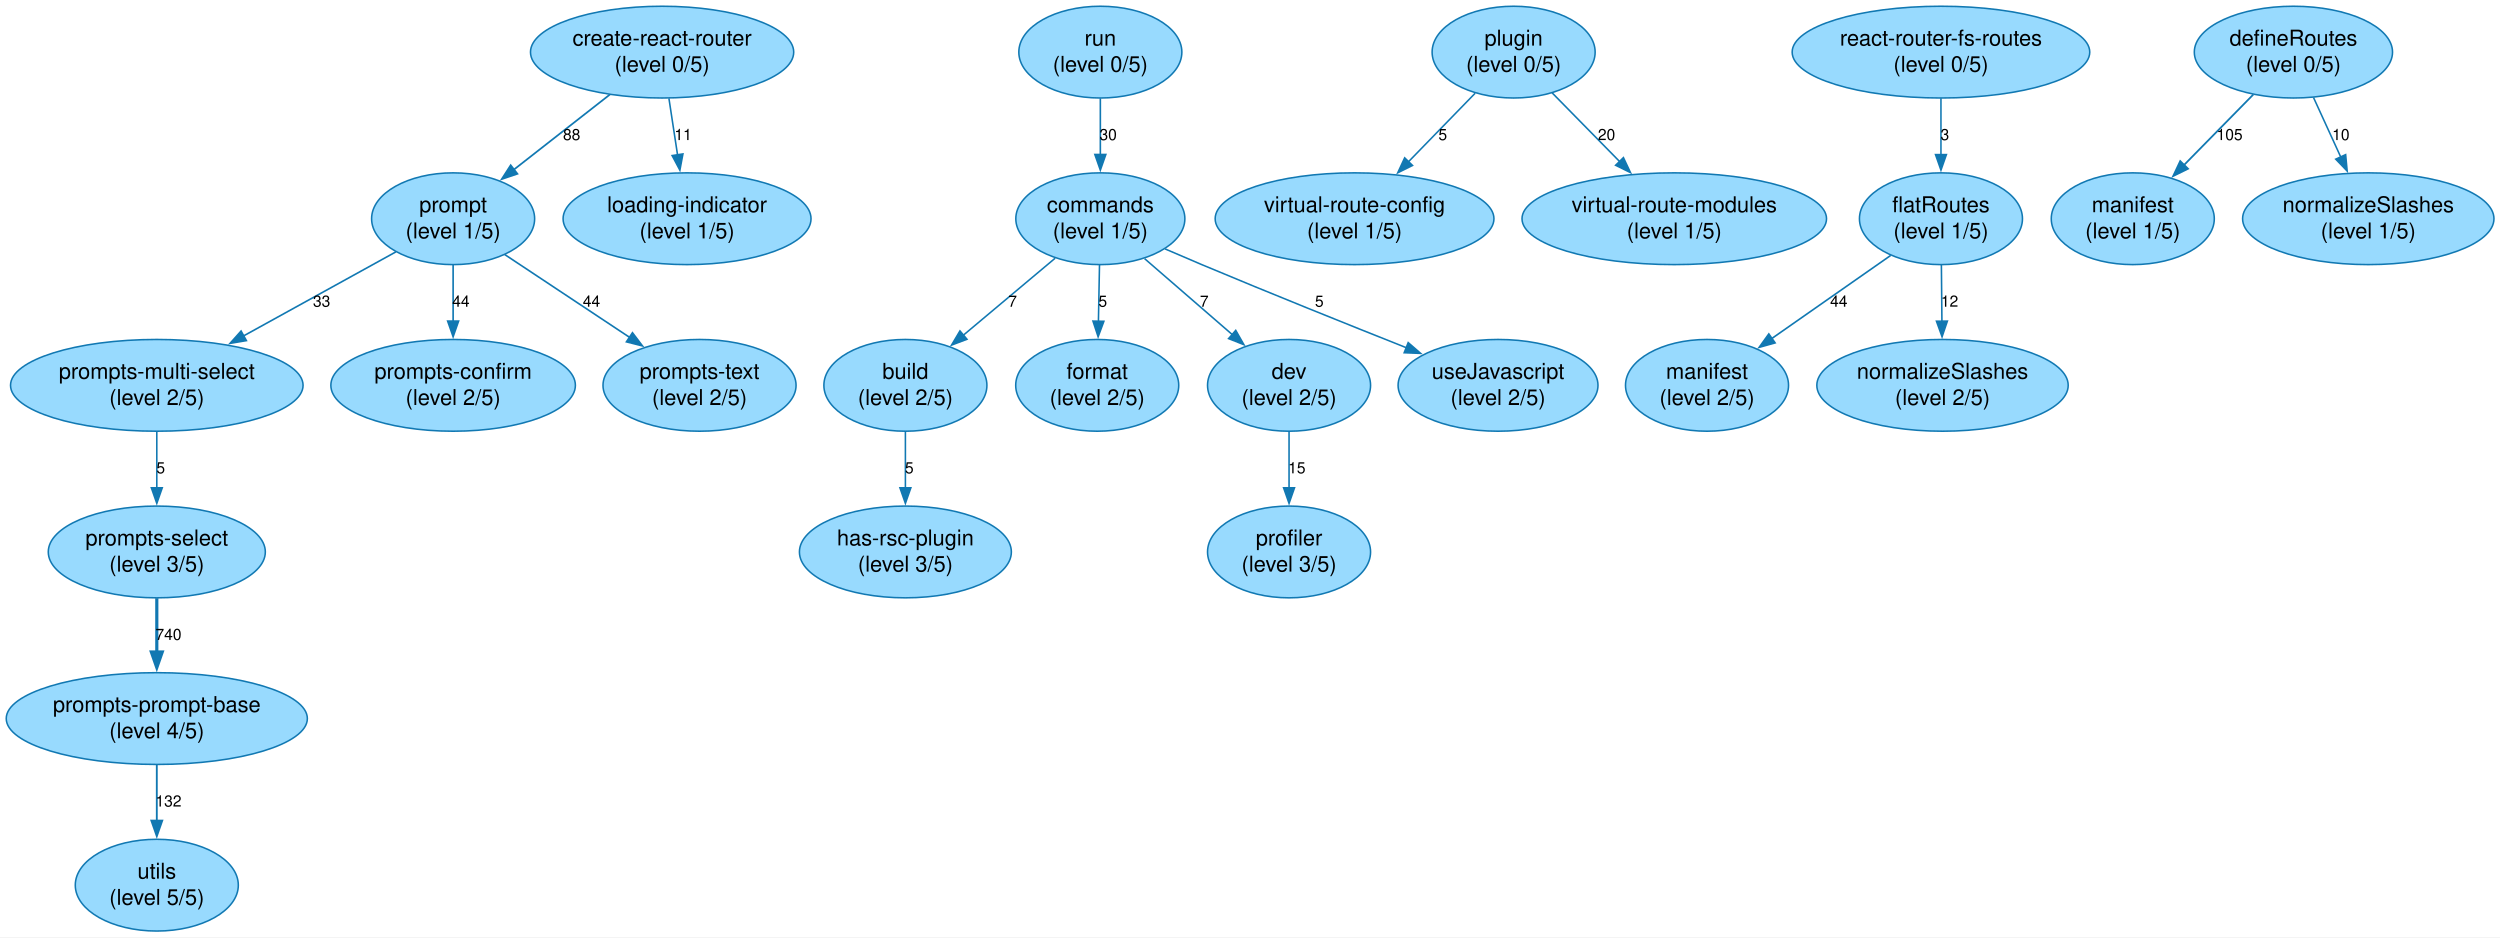
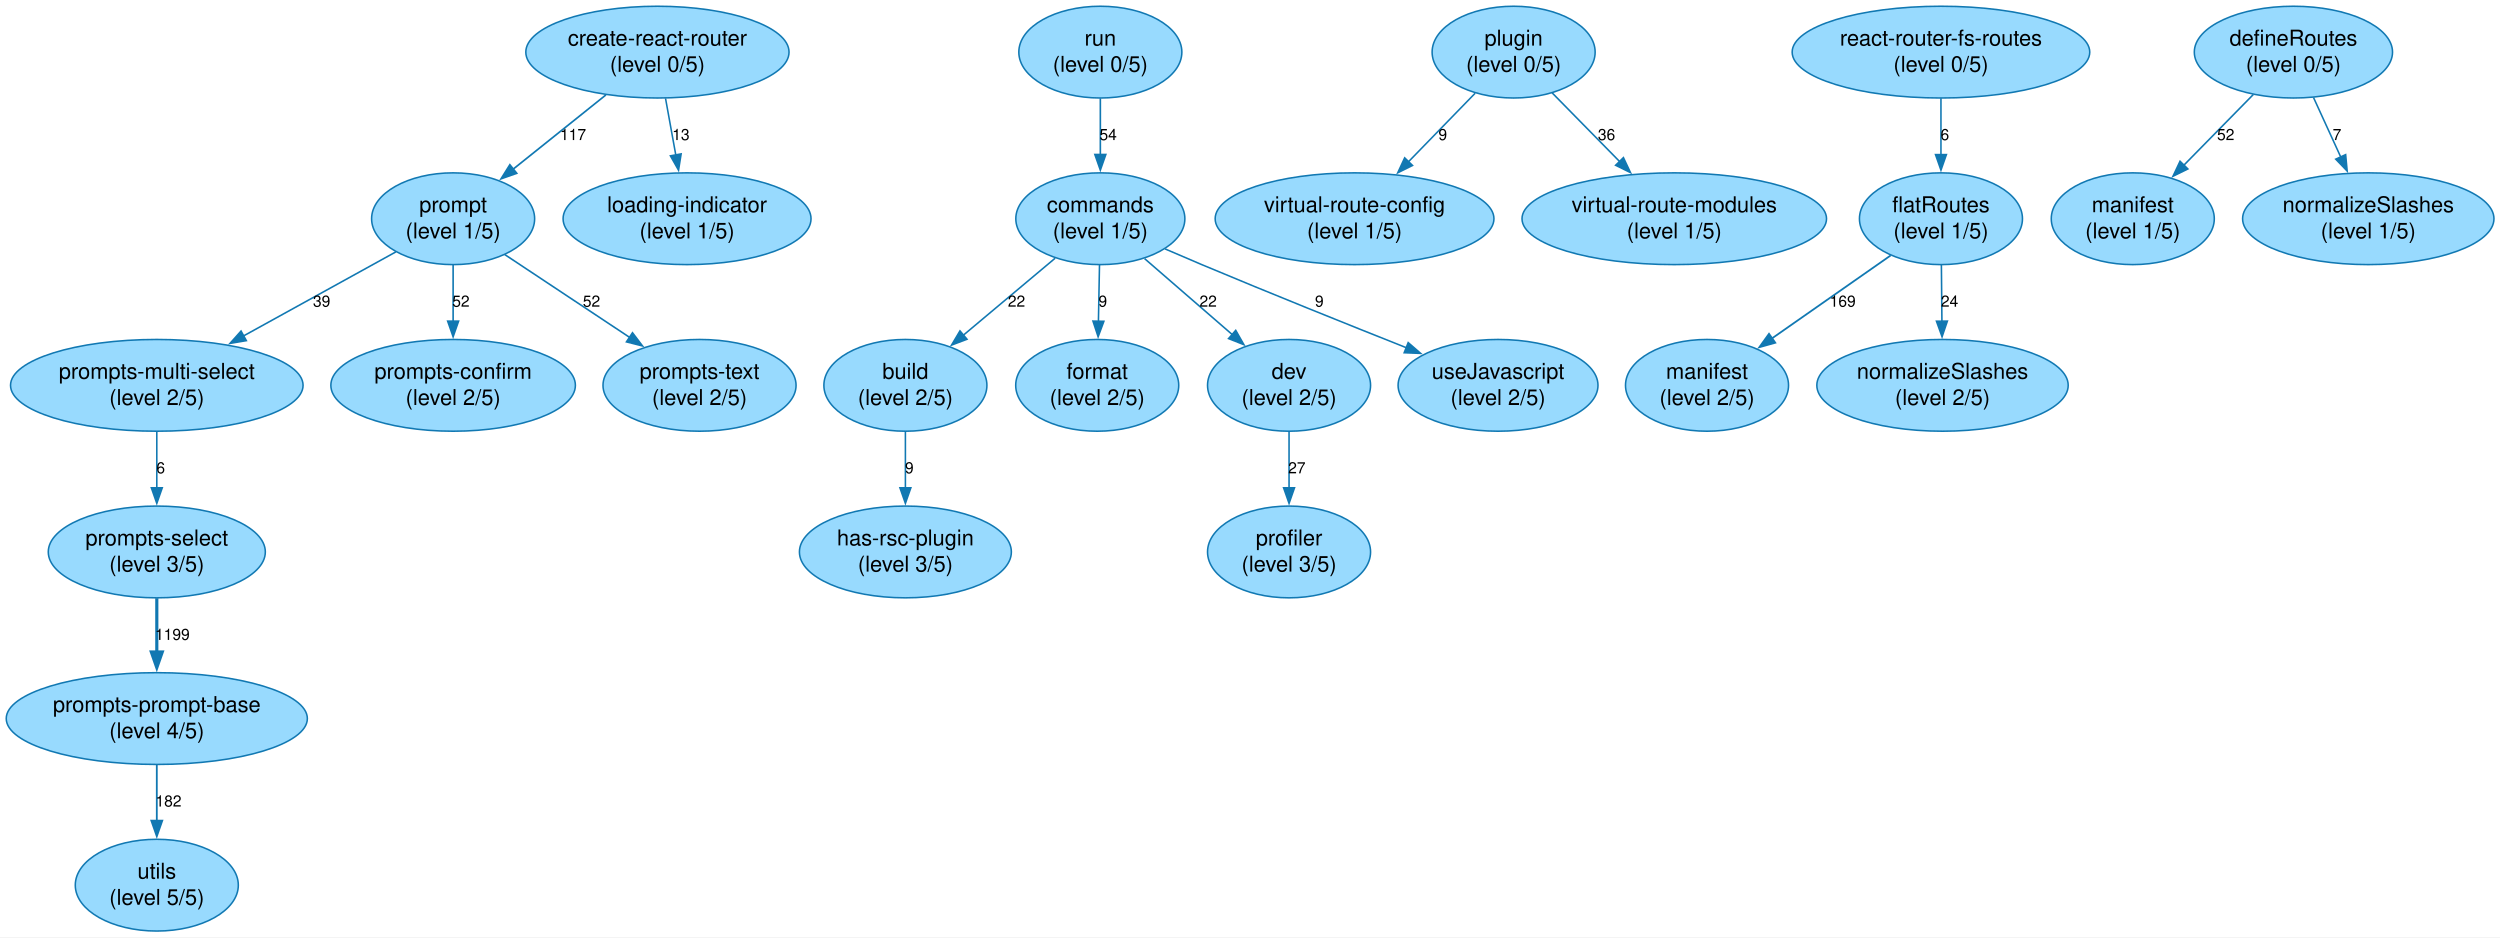
<svg xmlns="http://www.w3.org/2000/svg" width="1603pt" height="601pt" viewBox="0.00 0.00 1603.00 601.00">
  <g id="graph0" class="graph" transform="scale(1 1) rotate(0) translate(4 596.99)">
    <polygon fill="white" stroke="none" points="-4,4 -4,-596.99 1599.13,-596.99 1599.13,4 -4,4" />
    <g id="node1" class="node">
-       <ellipse fill="#98dafe" stroke="#1178b2" cx="420.54" cy="-563.57" rx="84.39" ry="29.42" />
-       <text xml:space="preserve" text-anchor="middle" x="420.54" y="-567.77" font-family="Helvetica,Arial,sans-serif" font-size="14.00">create-react-router</text>
-       <text xml:space="preserve" text-anchor="middle" x="420.54" y="-550.97" font-family="Helvetica,Arial,sans-serif" font-size="14.00">(level 0/5)</text>
+       <ellipse fill="#98dafe" stroke="#1178b2" cx="417.54" cy="-563.57" rx="84.39" ry="29.42" />
+       <text xml:space="preserve" text-anchor="middle" x="417.54" y="-567.77" font-family="Helvetica,Arial,sans-serif" font-size="14.00">create-react-router</text>
+       <text xml:space="preserve" text-anchor="middle" x="417.54" y="-550.97" font-family="Helvetica,Arial,sans-serif" font-size="14.00">(level 0/5)</text>
    </g>
    <g id="node2" class="node">
      <ellipse fill="#98dafe" stroke="#1178b2" cx="286.54" cy="-456.74" rx="52.27" ry="29.42" />
      <text xml:space="preserve" text-anchor="middle" x="286.54" y="-460.94" font-family="Helvetica,Arial,sans-serif" font-size="14.00">prompt</text>
      <text xml:space="preserve" text-anchor="middle" x="286.54" y="-444.14" font-family="Helvetica,Arial,sans-serif" font-size="14.00">(level 1/5)</text>
    </g>
    <g id="edge1" class="edge">
-       <path fill="none" stroke="#1178b2" stroke-width="1.12" d="M387.07,-536.39C368.34,-521.73 344.88,-503.38 325.34,-488.1" />
-       <polygon fill="#1178b2" stroke="#1178b2" stroke-width="1.12" points="327.76,-485.54 317.73,-482.14 323.45,-491.05 327.76,-485.54" />
-       <text xml:space="preserve" text-anchor="middle" x="362.56" y="-507.16" font-family="Helvetica,Arial,sans-serif" font-size="10.00">88</text>
+       <path fill="none" stroke="#1178b2" stroke-width="1.1" d="M384.49,-536.12C366.38,-521.63 343.84,-503.6 324.96,-488.48" />
+       <polygon fill="#1178b2" stroke="#1178b2" stroke-width="1.1" points="327.31,-485.88 317.31,-482.36 322.93,-491.35 327.31,-485.88" />
+       <text xml:space="preserve" text-anchor="middle" x="363.47" y="-507.16" font-family="Helvetica,Arial,sans-serif" font-size="10.00">117</text>
    </g>
    <g id="node24" class="node">
      <ellipse fill="#98dafe" stroke="#1178b2" cx="436.54" cy="-456.74" rx="79.49" ry="29.42" />
      <text xml:space="preserve" text-anchor="middle" x="436.54" y="-460.94" font-family="Helvetica,Arial,sans-serif" font-size="14.00">loading-indicator</text>
      <text xml:space="preserve" text-anchor="middle" x="436.54" y="-444.14" font-family="Helvetica,Arial,sans-serif" font-size="14.00">(level 1/5)</text>
    </g>
    <g id="edge20" class="edge">
-       <path fill="none" stroke="#1178b2" stroke-width="1.02" d="M424.91,-533.93C426.63,-522.72 428.62,-509.67 430.46,-497.57" />
-       <polygon fill="#1178b2" stroke="#1178b2" stroke-width="1.02" points="433.89,-498.29 431.94,-487.88 426.97,-497.24 433.89,-498.29" />
-       <text xml:space="preserve" text-anchor="middle" x="434.02" y="-507.16" font-family="Helvetica,Arial,sans-serif" font-size="10.00">11</text>
+       <path fill="none" stroke="#1178b2" stroke-width="1.01" d="M422.73,-533.93C424.77,-522.72 427.13,-509.67 429.32,-497.57" />
+       <polygon fill="#1178b2" stroke="#1178b2" stroke-width="1.01" points="432.74,-498.32 431.08,-487.86 425.86,-497.07 432.74,-498.32" />
+       <text xml:space="preserve" text-anchor="middle" x="432.61" y="-507.16" font-family="Helvetica,Arial,sans-serif" font-size="10.00">13</text>
    </g>
    <g id="node3" class="node">
      <ellipse fill="#98dafe" stroke="#1178b2" cx="96.54" cy="-349.91" rx="93.79" ry="29.42" />
      <text xml:space="preserve" text-anchor="middle" x="96.54" y="-354.11" font-family="Helvetica,Arial,sans-serif" font-size="14.00">prompts-multi-select</text>
      <text xml:space="preserve" text-anchor="middle" x="96.54" y="-337.31" font-family="Helvetica,Arial,sans-serif" font-size="14.00">(level 2/5)</text>
    </g>
    <g id="edge2" class="edge">
-       <path fill="none" stroke="#1178b2" stroke-width="1.05" d="M249.91,-435.53C222.18,-420.23 183.61,-398.95 152.09,-381.56" />
-       <polygon fill="#1178b2" stroke="#1178b2" stroke-width="1.05" points="153.97,-378.6 143.52,-376.83 150.58,-384.72 153.97,-378.6" />
-       <text xml:space="preserve" text-anchor="middle" x="202.24" y="-400.33" font-family="Helvetica,Arial,sans-serif" font-size="10.00">33</text>
+       <path fill="none" stroke="#1178b2" stroke-width="1.03" d="M249.91,-435.53C222.18,-420.23 183.61,-398.95 152.09,-381.56" />
+       <polygon fill="#1178b2" stroke="#1178b2" stroke-width="1.03" points="153.94,-378.58 143.49,-376.81 150.56,-384.71 153.94,-378.58" />
+       <text xml:space="preserve" text-anchor="middle" x="202.24" y="-400.33" font-family="Helvetica,Arial,sans-serif" font-size="10.00">39</text>
    </g>
    <g id="node14" class="node">
      <ellipse fill="#98dafe" stroke="#1178b2" cx="286.54" cy="-349.91" rx="78.4" ry="29.42" />
      <text xml:space="preserve" text-anchor="middle" x="286.54" y="-354.11" font-family="Helvetica,Arial,sans-serif" font-size="14.00">prompts-confirm</text>
      <text xml:space="preserve" text-anchor="middle" x="286.54" y="-337.31" font-family="Helvetica,Arial,sans-serif" font-size="14.00">(level 2/5)</text>
    </g>
    <g id="edge12" class="edge">
-       <path fill="none" stroke="#1178b2" stroke-width="1.06" d="M286.54,-427.1C286.54,-416 286.54,-403.11 286.54,-391.11" />
-       <polygon fill="#1178b2" stroke="#1178b2" stroke-width="1.06" points="290.04,-391.12 286.54,-381.12 283.04,-391.12 290.04,-391.12" />
-       <text xml:space="preserve" text-anchor="middle" x="291.54" y="-400.33" font-family="Helvetica,Arial,sans-serif" font-size="10.00">44</text>
+       <path fill="none" stroke="#1178b2" stroke-width="1.04" d="M286.54,-427.1C286.54,-415.89 286.54,-402.84 286.54,-390.74" />
+       <polygon fill="#1178b2" stroke="#1178b2" stroke-width="1.04" points="290.04,-391.09 286.54,-381.09 283.04,-391.09 290.04,-391.09" />
+       <text xml:space="preserve" text-anchor="middle" x="291.54" y="-400.33" font-family="Helvetica,Arial,sans-serif" font-size="10.00">52</text>
    </g>
    <g id="node15" class="node">
      <ellipse fill="#98dafe" stroke="#1178b2" cx="444.54" cy="-349.91" rx="61.9" ry="29.42" />
      <text xml:space="preserve" text-anchor="middle" x="444.54" y="-354.11" font-family="Helvetica,Arial,sans-serif" font-size="14.00">prompts-text</text>
      <text xml:space="preserve" text-anchor="middle" x="444.54" y="-337.31" font-family="Helvetica,Arial,sans-serif" font-size="14.00">(level 2/5)</text>
    </g>
    <g id="edge13" class="edge">
-       <path fill="none" stroke="#1178b2" stroke-width="1.06" d="M319.66,-433.76C342.93,-418.33 374.33,-397.5 399.82,-380.58" />
-       <polygon fill="#1178b2" stroke="#1178b2" stroke-width="1.06" points="401.54,-383.64 407.93,-375.2 397.67,-377.81 401.54,-383.64" />
-       <text xml:space="preserve" text-anchor="middle" x="375.28" y="-400.33" font-family="Helvetica,Arial,sans-serif" font-size="10.00">44</text>
+       <path fill="none" stroke="#1178b2" stroke-width="1.04" d="M319.66,-433.76C342.93,-418.33 374.33,-397.5 399.82,-380.58" />
+       <polygon fill="#1178b2" stroke="#1178b2" stroke-width="1.04" points="401.56,-383.63 407.96,-375.18 397.69,-377.79 401.56,-383.63" />
+       <text xml:space="preserve" text-anchor="middle" x="375.28" y="-400.33" font-family="Helvetica,Arial,sans-serif" font-size="10.00">52</text>
    </g>
    <g id="node4" class="node">
      <ellipse fill="#98dafe" stroke="#1178b2" cx="96.54" cy="-243.08" rx="69.59" ry="29.42" />
      <text xml:space="preserve" text-anchor="middle" x="96.54" y="-247.28" font-family="Helvetica,Arial,sans-serif" font-size="14.00">prompts-select</text>
      <text xml:space="preserve" text-anchor="middle" x="96.54" y="-230.48" font-family="Helvetica,Arial,sans-serif" font-size="14.00">(level 3/5)</text>
    </g>
    <g id="edge3" class="edge">
      <path fill="none" stroke="#1178b2" stroke-width="1.01" d="M96.54,-320.26C96.54,-309.05 96.54,-296 96.54,-283.91" />
      <polygon fill="#1178b2" stroke="#1178b2" stroke-width="1.01" points="100.04,-284.22 96.54,-274.22 93.04,-284.22 100.04,-284.22" />
-       <text xml:space="preserve" text-anchor="middle" x="99.04" y="-293.49" font-family="Helvetica,Arial,sans-serif" font-size="10.00">5</text>
+       <text xml:space="preserve" text-anchor="middle" x="99.04" y="-293.49" font-family="Helvetica,Arial,sans-serif" font-size="10.00">6</text>
    </g>
    <g id="node5" class="node">
      <ellipse fill="#98dafe" stroke="#1178b2" cx="96.54" cy="-136.25" rx="96.54" ry="29.42" />
      <text xml:space="preserve" text-anchor="middle" x="96.54" y="-140.45" font-family="Helvetica,Arial,sans-serif" font-size="14.00">prompts-prompt-base</text>
      <text xml:space="preserve" text-anchor="middle" x="96.54" y="-123.65" font-family="Helvetica,Arial,sans-serif" font-size="14.00">(level 4/5)</text>
    </g>
    <g id="edge4" class="edge">
-       <path fill="none" stroke="#1178b2" stroke-width="2.04" d="M96.54,-213.43C96.54,-202.69 96.54,-190.25 96.54,-178.58" />
-       <polygon fill="#1178b2" stroke="#1178b2" stroke-width="2.04" points="100.04,-178.95 96.54,-168.95 93.04,-178.95 100.04,-178.95" />
-       <text xml:space="preserve" text-anchor="middle" x="104.04" y="-186.66" font-family="Helvetica,Arial,sans-serif" font-size="10.00">740</text>
+       <path fill="none" stroke="#1178b2" stroke-width="2.03" d="M96.54,-213.43C96.54,-202.69 96.54,-190.25 96.54,-178.58" />
+       <polygon fill="#1178b2" stroke="#1178b2" stroke-width="2.03" points="100.04,-178.93 96.54,-168.93 93.04,-178.93 100.04,-178.93" />
+       <text xml:space="preserve" text-anchor="middle" x="106.54" y="-186.66" font-family="Helvetica,Arial,sans-serif" font-size="10.00">1199</text>
    </g>
    <g id="node6" class="node">
      <ellipse fill="#98dafe" stroke="#1178b2" cx="96.54" cy="-29.42" rx="52.27" ry="29.42" />
      <text xml:space="preserve" text-anchor="middle" x="96.54" y="-33.62" font-family="Helvetica,Arial,sans-serif" font-size="14.00">utils</text>
      <text xml:space="preserve" text-anchor="middle" x="96.54" y="-16.82" font-family="Helvetica,Arial,sans-serif" font-size="14.00">(level 5/5)</text>
    </g>
    <g id="edge5" class="edge">
-       <path fill="none" stroke="#1178b2" stroke-width="1.19" d="M96.54,-106.6C96.54,-95.51 96.54,-82.61 96.54,-70.62" />
-       <polygon fill="#1178b2" stroke="#1178b2" stroke-width="1.19" points="100.04,-70.83 96.54,-60.83 93.04,-70.83 100.04,-70.83" />
-       <text xml:space="preserve" text-anchor="middle" x="104.04" y="-79.83" font-family="Helvetica,Arial,sans-serif" font-size="10.00">132</text>
+       <path fill="none" stroke="#1178b2" stroke-width="1.16" d="M96.54,-106.6C96.54,-95.51 96.54,-82.61 96.54,-70.62" />
+       <polygon fill="#1178b2" stroke="#1178b2" stroke-width="1.16" points="100.04,-70.78 96.54,-60.78 93.04,-70.78 100.04,-70.78" />
+       <text xml:space="preserve" text-anchor="middle" x="104.04" y="-79.83" font-family="Helvetica,Arial,sans-serif" font-size="10.00">182</text>
    </g>
    <g id="node7" class="node">
      <ellipse fill="#98dafe" stroke="#1178b2" cx="701.54" cy="-563.57" rx="52.27" ry="29.42" />
      <text xml:space="preserve" text-anchor="middle" x="701.54" y="-567.77" font-family="Helvetica,Arial,sans-serif" font-size="14.00">run</text>
      <text xml:space="preserve" text-anchor="middle" x="701.54" y="-550.97" font-family="Helvetica,Arial,sans-serif" font-size="14.00">(level 0/5)</text>
    </g>
    <g id="node8" class="node">
      <ellipse fill="#98dafe" stroke="#1178b2" cx="701.54" cy="-456.74" rx="54.2" ry="29.42" />
      <text xml:space="preserve" text-anchor="middle" x="701.54" y="-460.94" font-family="Helvetica,Arial,sans-serif" font-size="14.00">commands</text>
      <text xml:space="preserve" text-anchor="middle" x="701.54" y="-444.14" font-family="Helvetica,Arial,sans-serif" font-size="14.00">(level 1/5)</text>
    </g>
    <g id="edge6" class="edge">
-       <path fill="none" stroke="#1178b2" stroke-width="1.04" d="M701.54,-533.93C701.54,-522.72 701.54,-509.67 701.54,-497.57" />
-       <polygon fill="#1178b2" stroke="#1178b2" stroke-width="1.04" points="705.04,-497.93 701.54,-487.93 698.04,-497.93 705.04,-497.93" />
-       <text xml:space="preserve" text-anchor="middle" x="706.54" y="-507.16" font-family="Helvetica,Arial,sans-serif" font-size="10.00">30</text>
+       <path fill="none" stroke="#1178b2" stroke-width="1.05" d="M701.54,-533.93C701.54,-522.72 701.54,-509.67 701.54,-497.57" />
+       <polygon fill="#1178b2" stroke="#1178b2" stroke-width="1.05" points="705.04,-497.94 701.54,-487.94 698.04,-497.94 705.04,-497.94" />
+       <text xml:space="preserve" text-anchor="middle" x="706.54" y="-507.16" font-family="Helvetica,Arial,sans-serif" font-size="10.00">54</text>
    </g>
    <g id="node9" class="node">
      <ellipse fill="#98dafe" stroke="#1178b2" cx="576.54" cy="-349.91" rx="52.27" ry="29.42" />
      <text xml:space="preserve" text-anchor="middle" x="576.54" y="-354.11" font-family="Helvetica,Arial,sans-serif" font-size="14.00">build</text>
      <text xml:space="preserve" text-anchor="middle" x="576.54" y="-337.31" font-family="Helvetica,Arial,sans-serif" font-size="14.00">(level 2/5)</text>
    </g>
    <g id="edge7" class="edge">
-       <path fill="none" stroke="#1178b2" stroke-width="1.01" d="M672.55,-431.43C654.99,-416.7 632.43,-397.78 613.58,-381.97" />
-       <polygon fill="#1178b2" stroke="#1178b2" stroke-width="1.01" points="616.03,-379.46 606.12,-375.71 611.53,-384.82 616.03,-379.46" />
-       <text xml:space="preserve" text-anchor="middle" x="645.29" y="-400.33" font-family="Helvetica,Arial,sans-serif" font-size="10.00">7</text>
+       <path fill="none" stroke="#1178b2" stroke-width="1.02" d="M672.55,-431.43C654.99,-416.7 632.43,-397.78 613.58,-381.97" />
+       <polygon fill="#1178b2" stroke="#1178b2" stroke-width="1.02" points="616.04,-379.47 606.13,-375.72 611.54,-384.83 616.04,-379.47" />
+       <text xml:space="preserve" text-anchor="middle" x="647.79" y="-400.33" font-family="Helvetica,Arial,sans-serif" font-size="10.00">22</text>
    </g>
    <g id="node10" class="node">
      <ellipse fill="#98dafe" stroke="#1178b2" cx="699.54" cy="-349.91" rx="52.27" ry="29.42" />
      <text xml:space="preserve" text-anchor="middle" x="699.54" y="-354.11" font-family="Helvetica,Arial,sans-serif" font-size="14.00">format</text>
      <text xml:space="preserve" text-anchor="middle" x="699.54" y="-337.31" font-family="Helvetica,Arial,sans-serif" font-size="14.00">(level 2/5)</text>
    </g>
    <g id="edge8" class="edge">
      <path fill="none" stroke="#1178b2" stroke-width="1.01" d="M701,-427.1C700.78,-415.89 700.53,-402.84 700.3,-390.74" />
      <polygon fill="#1178b2" stroke="#1178b2" stroke-width="1.01" points="703.81,-390.98 700.12,-381.05 696.81,-391.11 703.81,-390.98" />
-       <text xml:space="preserve" text-anchor="middle" x="703.1" y="-400.33" font-family="Helvetica,Arial,sans-serif" font-size="10.00">5</text>
+       <text xml:space="preserve" text-anchor="middle" x="703.1" y="-400.33" font-family="Helvetica,Arial,sans-serif" font-size="10.00">9</text>
    </g>
    <g id="node12" class="node">
      <ellipse fill="#98dafe" stroke="#1178b2" cx="822.54" cy="-349.91" rx="52.27" ry="29.42" />
      <text xml:space="preserve" text-anchor="middle" x="822.54" y="-354.11" font-family="Helvetica,Arial,sans-serif" font-size="14.00">dev</text>
      <text xml:space="preserve" text-anchor="middle" x="822.54" y="-337.31" font-family="Helvetica,Arial,sans-serif" font-size="14.00">(level 2/5)</text>
    </g>
    <g id="edge10" class="edge">
-       <path fill="none" stroke="#1178b2" stroke-width="1.01" d="M729.91,-431.16C746.72,-416.6 768.19,-398 786.22,-382.37" />
-       <polygon fill="#1178b2" stroke="#1178b2" stroke-width="1.01" points="788.35,-385.17 793.61,-375.97 783.76,-379.88 788.35,-385.17" />
-       <text xml:space="preserve" text-anchor="middle" x="768.17" y="-400.33" font-family="Helvetica,Arial,sans-serif" font-size="10.00">7</text>
+       <path fill="none" stroke="#1178b2" stroke-width="1.02" d="M729.91,-431.16C746.72,-416.6 768.19,-398 786.22,-382.37" />
+       <polygon fill="#1178b2" stroke="#1178b2" stroke-width="1.02" points="788.34,-385.18 793.6,-375.98 783.75,-379.89 788.34,-385.18" />
+       <text xml:space="preserve" text-anchor="middle" x="770.67" y="-400.33" font-family="Helvetica,Arial,sans-serif" font-size="10.00">22</text>
    </g>
    <g id="node18" class="node">
      <ellipse fill="#98dafe" stroke="#1178b2" cx="956.54" cy="-349.91" rx="64.09" ry="29.42" />
      <text xml:space="preserve" text-anchor="middle" x="956.54" y="-354.11" font-family="Helvetica,Arial,sans-serif" font-size="14.00">useJavascript</text>
      <text xml:space="preserve" text-anchor="middle" x="956.54" y="-337.31" font-family="Helvetica,Arial,sans-serif" font-size="14.00">(level 2/5)</text>
    </g>
    <g id="edge15" class="edge">
      <path fill="none" stroke="#1178b2" stroke-width="1.01" d="M743.07,-437.37C750.85,-433.99 758.93,-430.52 766.54,-427.33 810.44,-408.91 860.41,-388.85 898.07,-373.9" />
      <polygon fill="#1178b2" stroke="#1178b2" stroke-width="1.01" points="898.93,-377.33 906.94,-370.39 896.35,-370.82 898.93,-377.33" />
-       <text xml:space="preserve" text-anchor="middle" x="841.94" y="-400.33" font-family="Helvetica,Arial,sans-serif" font-size="10.00">5</text>
+       <text xml:space="preserve" text-anchor="middle" x="841.94" y="-400.33" font-family="Helvetica,Arial,sans-serif" font-size="10.00">9</text>
    </g>
    <g id="node11" class="node">
      <ellipse fill="#98dafe" stroke="#1178b2" cx="576.54" cy="-243.08" rx="67.95" ry="29.42" />
      <text xml:space="preserve" text-anchor="middle" x="576.54" y="-247.28" font-family="Helvetica,Arial,sans-serif" font-size="14.00">has-rsc-plugin</text>
      <text xml:space="preserve" text-anchor="middle" x="576.54" y="-230.48" font-family="Helvetica,Arial,sans-serif" font-size="14.00">(level 3/5)</text>
    </g>
    <g id="edge9" class="edge">
      <path fill="none" stroke="#1178b2" stroke-width="1.01" d="M576.54,-320.26C576.54,-309.05 576.54,-296 576.54,-283.91" />
      <polygon fill="#1178b2" stroke="#1178b2" stroke-width="1.01" points="580.04,-284.22 576.54,-274.22 573.04,-284.22 580.04,-284.22" />
-       <text xml:space="preserve" text-anchor="middle" x="579.04" y="-293.49" font-family="Helvetica,Arial,sans-serif" font-size="10.00">5</text>
+       <text xml:space="preserve" text-anchor="middle" x="579.04" y="-293.49" font-family="Helvetica,Arial,sans-serif" font-size="10.00">9</text>
    </g>
    <g id="node13" class="node">
      <ellipse fill="#98dafe" stroke="#1178b2" cx="822.54" cy="-243.08" rx="52.27" ry="29.42" />
      <text xml:space="preserve" text-anchor="middle" x="822.54" y="-247.28" font-family="Helvetica,Arial,sans-serif" font-size="14.00">profiler</text>
      <text xml:space="preserve" text-anchor="middle" x="822.54" y="-230.48" font-family="Helvetica,Arial,sans-serif" font-size="14.00">(level 3/5)</text>
    </g>
    <g id="edge11" class="edge">
      <path fill="none" stroke="#1178b2" stroke-width="1.02" d="M822.54,-320.26C822.54,-309.05 822.54,-296 822.54,-283.91" />
      <polygon fill="#1178b2" stroke="#1178b2" stroke-width="1.02" points="826.04,-284.23 822.54,-274.23 819.04,-284.23 826.04,-284.23" />
-       <text xml:space="preserve" text-anchor="middle" x="827.54" y="-293.49" font-family="Helvetica,Arial,sans-serif" font-size="10.00">15</text>
+       <text xml:space="preserve" text-anchor="middle" x="827.54" y="-293.49" font-family="Helvetica,Arial,sans-serif" font-size="10.00">27</text>
    </g>
    <g id="node16" class="node">
      <ellipse fill="#98dafe" stroke="#1178b2" cx="966.54" cy="-563.57" rx="52.27" ry="29.42" />
      <text xml:space="preserve" text-anchor="middle" x="966.54" y="-567.77" font-family="Helvetica,Arial,sans-serif" font-size="14.00">plugin</text>
      <text xml:space="preserve" text-anchor="middle" x="966.54" y="-550.97" font-family="Helvetica,Arial,sans-serif" font-size="14.00">(level 0/5)</text>
    </g>
    <g id="node17" class="node">
      <ellipse fill="#98dafe" stroke="#1178b2" cx="864.54" cy="-456.74" rx="89.38" ry="29.42" />
      <text xml:space="preserve" text-anchor="middle" x="864.54" y="-460.94" font-family="Helvetica,Arial,sans-serif" font-size="14.00">virtual-route-config</text>
      <text xml:space="preserve" text-anchor="middle" x="864.54" y="-444.14" font-family="Helvetica,Arial,sans-serif" font-size="14.00">(level 1/5)</text>
    </g>
    <g id="edge14" class="edge">
      <path fill="none" stroke="#1178b2" stroke-width="1.01" d="M941.85,-537.2C929.04,-524.03 913.17,-507.72 899.15,-493.31" />
      <polygon fill="#1178b2" stroke="#1178b2" stroke-width="1.01" points="901.7,-490.91 892.22,-486.18 896.68,-495.79 901.7,-490.91" />
-       <text xml:space="preserve" text-anchor="middle" x="921.1" y="-507.16" font-family="Helvetica,Arial,sans-serif" font-size="10.00">5</text>
+       <text xml:space="preserve" text-anchor="middle" x="921.1" y="-507.16" font-family="Helvetica,Arial,sans-serif" font-size="10.00">9</text>
    </g>
    <g id="node19" class="node">
      <ellipse fill="#98dafe" stroke="#1178b2" cx="1069.54" cy="-456.74" rx="97.63" ry="29.42" />
      <text xml:space="preserve" text-anchor="middle" x="1069.54" y="-460.94" font-family="Helvetica,Arial,sans-serif" font-size="14.00">virtual-route-modules</text>
      <text xml:space="preserve" text-anchor="middle" x="1069.54" y="-444.14" font-family="Helvetica,Arial,sans-serif" font-size="14.00">(level 1/5)</text>
    </g>
    <g id="edge16" class="edge">
      <path fill="none" stroke="#1178b2" stroke-width="1.03" d="M991.21,-537.46C1004.27,-524.17 1020.52,-507.64 1034.82,-493.08" />
      <polygon fill="#1178b2" stroke="#1178b2" stroke-width="1.03" points="1036.94,-495.92 1041.45,-486.33 1031.94,-491.01 1036.94,-495.92" />
-       <text xml:space="preserve" text-anchor="middle" x="1026.13" y="-507.16" font-family="Helvetica,Arial,sans-serif" font-size="10.00">20</text>
+       <text xml:space="preserve" text-anchor="middle" x="1026.13" y="-507.16" font-family="Helvetica,Arial,sans-serif" font-size="10.00">36</text>
    </g>
    <g id="node20" class="node">
      <ellipse fill="#98dafe" stroke="#1178b2" cx="1240.54" cy="-563.57" rx="95.41" ry="29.42" />
      <text xml:space="preserve" text-anchor="middle" x="1240.54" y="-567.77" font-family="Helvetica,Arial,sans-serif" font-size="14.00">react-router-fs-routes</text>
      <text xml:space="preserve" text-anchor="middle" x="1240.54" y="-550.97" font-family="Helvetica,Arial,sans-serif" font-size="14.00">(level 0/5)</text>
    </g>
    <g id="node21" class="node">
      <ellipse fill="#98dafe" stroke="#1178b2" cx="1240.54" cy="-456.74" rx="52.27" ry="29.42" />
      <text xml:space="preserve" text-anchor="middle" x="1240.54" y="-460.94" font-family="Helvetica,Arial,sans-serif" font-size="14.00">flatRoutes</text>
      <text xml:space="preserve" text-anchor="middle" x="1240.54" y="-444.14" font-family="Helvetica,Arial,sans-serif" font-size="14.00">(level 1/5)</text>
    </g>
    <g id="edge17" class="edge">
-       <path fill="none" stroke="#1178b2" d="M1240.54,-533.93C1240.54,-522.72 1240.54,-509.67 1240.54,-497.57" />
-       <polygon fill="#1178b2" stroke="#1178b2" points="1244.04,-497.87 1240.54,-487.87 1237.04,-497.87 1244.04,-497.87" />
-       <text xml:space="preserve" text-anchor="middle" x="1243.04" y="-507.16" font-family="Helvetica,Arial,sans-serif" font-size="10.00">3</text>
+       <path fill="none" stroke="#1178b2" stroke-width="1.01" d="M1240.54,-533.93C1240.54,-522.72 1240.54,-509.67 1240.54,-497.57" />
+       <polygon fill="#1178b2" stroke="#1178b2" stroke-width="1.01" points="1244.04,-497.88 1240.54,-487.88 1237.04,-497.88 1244.04,-497.88" />
+       <text xml:space="preserve" text-anchor="middle" x="1243.04" y="-507.16" font-family="Helvetica,Arial,sans-serif" font-size="10.00">6</text>
    </g>
    <g id="node22" class="node">
      <ellipse fill="#98dafe" stroke="#1178b2" cx="1090.54" cy="-349.91" rx="52.27" ry="29.42" />
      <text xml:space="preserve" text-anchor="middle" x="1090.54" y="-354.11" font-family="Helvetica,Arial,sans-serif" font-size="14.00">manifest</text>
      <text xml:space="preserve" text-anchor="middle" x="1090.54" y="-337.31" font-family="Helvetica,Arial,sans-serif" font-size="14.00">(level 2/5)</text>
    </g>
    <g id="edge18" class="edge">
-       <path fill="none" stroke="#1178b2" stroke-width="1.06" d="M1208.36,-433.25C1186.02,-417.64 1156.05,-396.69 1131.93,-379.84" />
-       <polygon fill="#1178b2" stroke="#1178b2" stroke-width="1.06" points="1134.18,-377.14 1123.98,-374.28 1130.17,-382.88 1134.18,-377.14" />
-       <text xml:space="preserve" text-anchor="middle" x="1175.04" y="-400.33" font-family="Helvetica,Arial,sans-serif" font-size="10.00">44</text>
+       <path fill="none" stroke="#1178b2" stroke-width="1.15" d="M1208.36,-433.25C1186.12,-417.71 1156.32,-396.88 1132.25,-380.06" />
+       <polygon fill="#1178b2" stroke="#1178b2" stroke-width="1.15" points="1134.3,-377.22 1124.09,-374.36 1130.29,-382.96 1134.3,-377.22" />
+       <text xml:space="preserve" text-anchor="middle" x="1177.54" y="-400.33" font-family="Helvetica,Arial,sans-serif" font-size="10.00">169</text>
    </g>
    <g id="node23" class="node">
      <ellipse fill="#98dafe" stroke="#1178b2" cx="1241.54" cy="-349.91" rx="80.59" ry="29.42" />
      <text xml:space="preserve" text-anchor="middle" x="1241.54" y="-354.11" font-family="Helvetica,Arial,sans-serif" font-size="14.00">normalizeSlashes</text>
      <text xml:space="preserve" text-anchor="middle" x="1241.54" y="-337.31" font-family="Helvetica,Arial,sans-serif" font-size="14.00">(level 2/5)</text>
    </g>
    <g id="edge19" class="edge">
      <path fill="none" stroke="#1178b2" stroke-width="1.02" d="M1240.82,-427.1C1240.92,-415.89 1241.05,-402.84 1241.16,-390.74" />
      <polygon fill="#1178b2" stroke="#1178b2" stroke-width="1.02" points="1244.66,-391.1 1241.25,-381.06 1237.66,-391.03 1244.66,-391.1" />
-       <text xml:space="preserve" text-anchor="middle" x="1246.07" y="-400.33" font-family="Helvetica,Arial,sans-serif" font-size="10.00">12</text>
+       <text xml:space="preserve" text-anchor="middle" x="1246.07" y="-400.33" font-family="Helvetica,Arial,sans-serif" font-size="10.00">24</text>
    </g>
    <g id="node25" class="node">
      <ellipse fill="#98dafe" stroke="#1178b2" cx="1466.54" cy="-563.57" rx="63.55" ry="29.42" />
      <text xml:space="preserve" text-anchor="middle" x="1466.54" y="-567.77" font-family="Helvetica,Arial,sans-serif" font-size="14.00">defineRoutes</text>
      <text xml:space="preserve" text-anchor="middle" x="1466.54" y="-550.97" font-family="Helvetica,Arial,sans-serif" font-size="14.00">(level 0/5)</text>
    </g>
    <g id="node26" class="node">
      <ellipse fill="#98dafe" stroke="#1178b2" cx="1363.54" cy="-456.74" rx="52.27" ry="29.42" />
      <text xml:space="preserve" text-anchor="middle" x="1363.54" y="-460.94" font-family="Helvetica,Arial,sans-serif" font-size="14.00">manifest</text>
      <text xml:space="preserve" text-anchor="middle" x="1363.54" y="-444.14" font-family="Helvetica,Arial,sans-serif" font-size="14.00">(level 1/5)</text>
    </g>
    <g id="edge21" class="edge">
-       <path fill="none" stroke="#1178b2" stroke-width="1.15" d="M1440.82,-536.39C1427.37,-522.7 1410.76,-505.8 1396.39,-491.17" />
-       <polygon fill="#1178b2" stroke="#1178b2" stroke-width="1.15" points="1398.96,-488.79 1389.45,-484.11 1393.96,-493.7 1398.96,-488.79" />
-       <text xml:space="preserve" text-anchor="middle" x="1425.63" y="-507.16" font-family="Helvetica,Arial,sans-serif" font-size="10.00">105</text>
+       <path fill="none" stroke="#1178b2" stroke-width="1.04" d="M1440.82,-536.39C1427.24,-522.57 1410.45,-505.48 1395.99,-490.76" />
+       <polygon fill="#1178b2" stroke="#1178b2" stroke-width="1.04" points="1398.84,-488.67 1389.33,-483.99 1393.85,-493.58 1398.84,-488.67" />
+       <text xml:space="preserve" text-anchor="middle" x="1423.13" y="-507.16" font-family="Helvetica,Arial,sans-serif" font-size="10.00">52</text>
    </g>
    <g id="node27" class="node">
      <ellipse fill="#98dafe" stroke="#1178b2" cx="1514.54" cy="-456.74" rx="80.59" ry="29.42" />
      <text xml:space="preserve" text-anchor="middle" x="1514.54" y="-460.94" font-family="Helvetica,Arial,sans-serif" font-size="14.00">normalizeSlashes</text>
      <text xml:space="preserve" text-anchor="middle" x="1514.54" y="-444.14" font-family="Helvetica,Arial,sans-serif" font-size="14.00">(level 1/5)</text>
    </g>
    <g id="edge22" class="edge">
      <path fill="none" stroke="#1178b2" stroke-width="1.01" d="M1479.41,-534.48C1484.79,-522.73 1491.13,-508.88 1496.93,-496.21" />
      <polygon fill="#1178b2" stroke="#1178b2" stroke-width="1.01" points="1500.03,-497.85 1501.01,-487.3 1493.66,-494.94 1500.03,-497.85" />
-       <text xml:space="preserve" text-anchor="middle" x="1496.98" y="-507.16" font-family="Helvetica,Arial,sans-serif" font-size="10.00">10</text>
+       <text xml:space="preserve" text-anchor="middle" x="1494.48" y="-507.16" font-family="Helvetica,Arial,sans-serif" font-size="10.00">7</text>
    </g>
  </g>
</svg>
